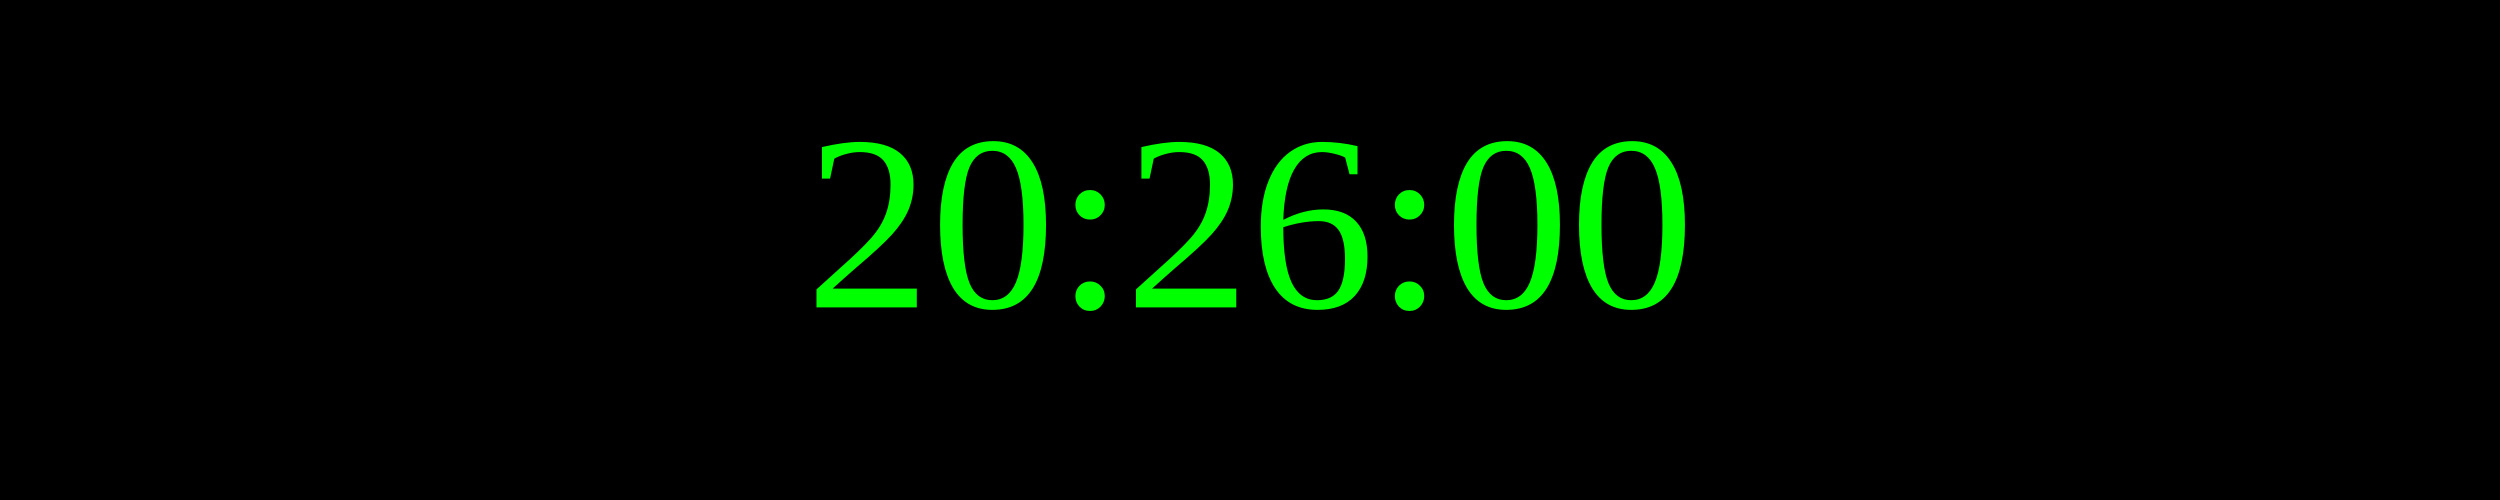
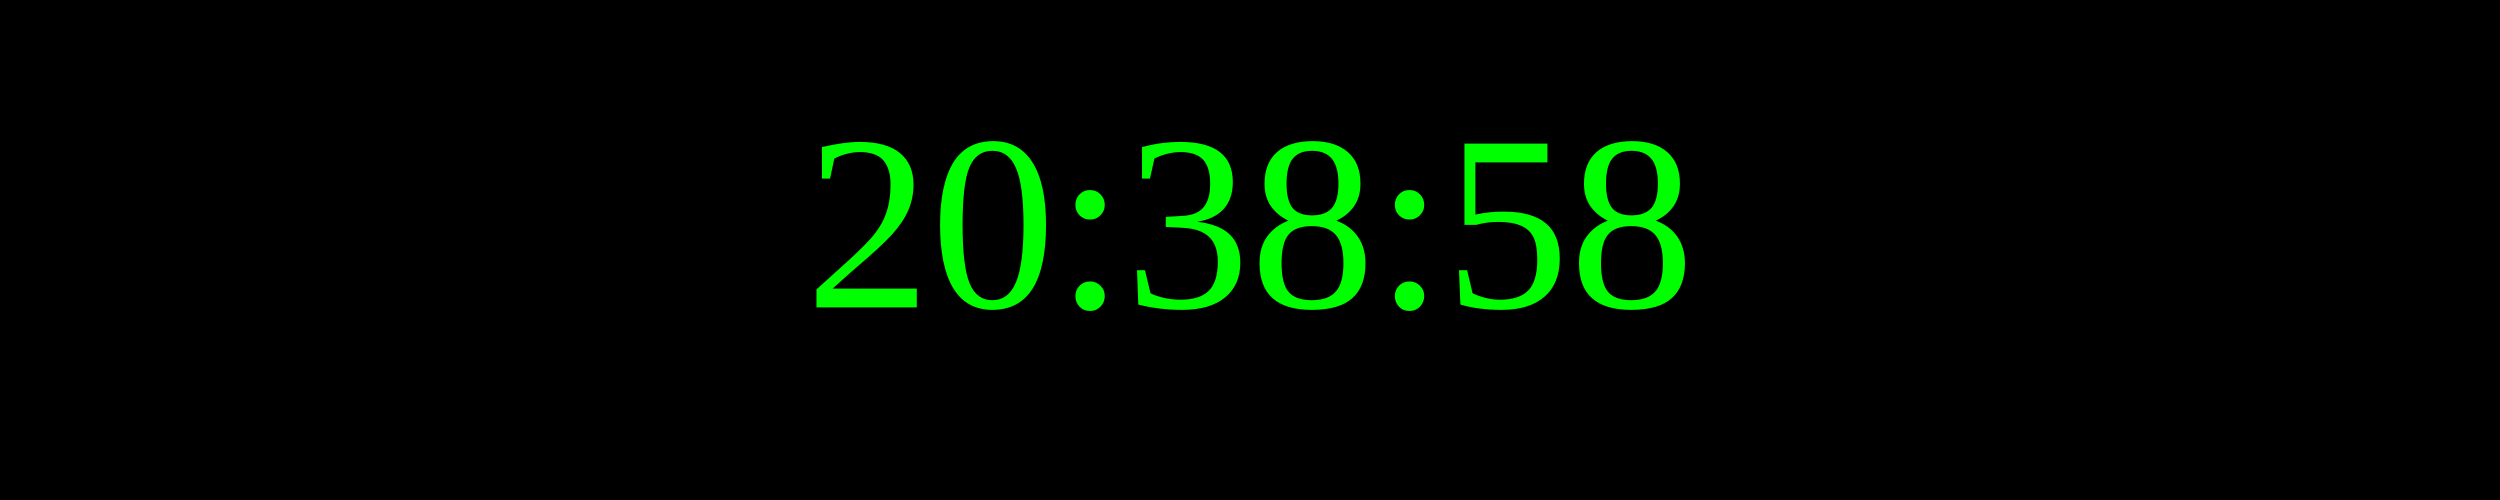
<svg xmlns="http://www.w3.org/2000/svg" width="250" height="50">
  <rect width="100%" height="100%" fill="black" />
  <text x="50%" y="50%" font-size="25" fill="lime" text-anchor="middle" dominant-baseline="middle">
- 20:26:00
+ 20:38:58
</text>
</svg>
